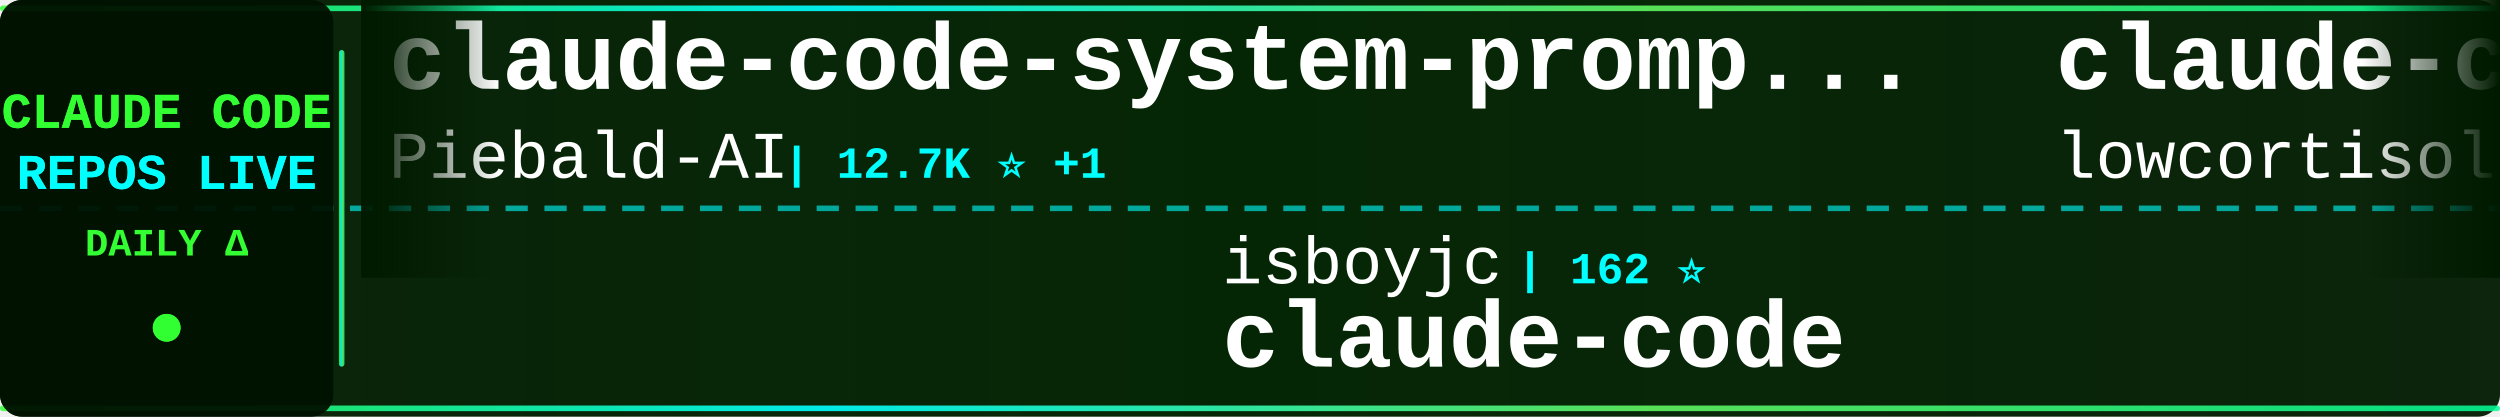
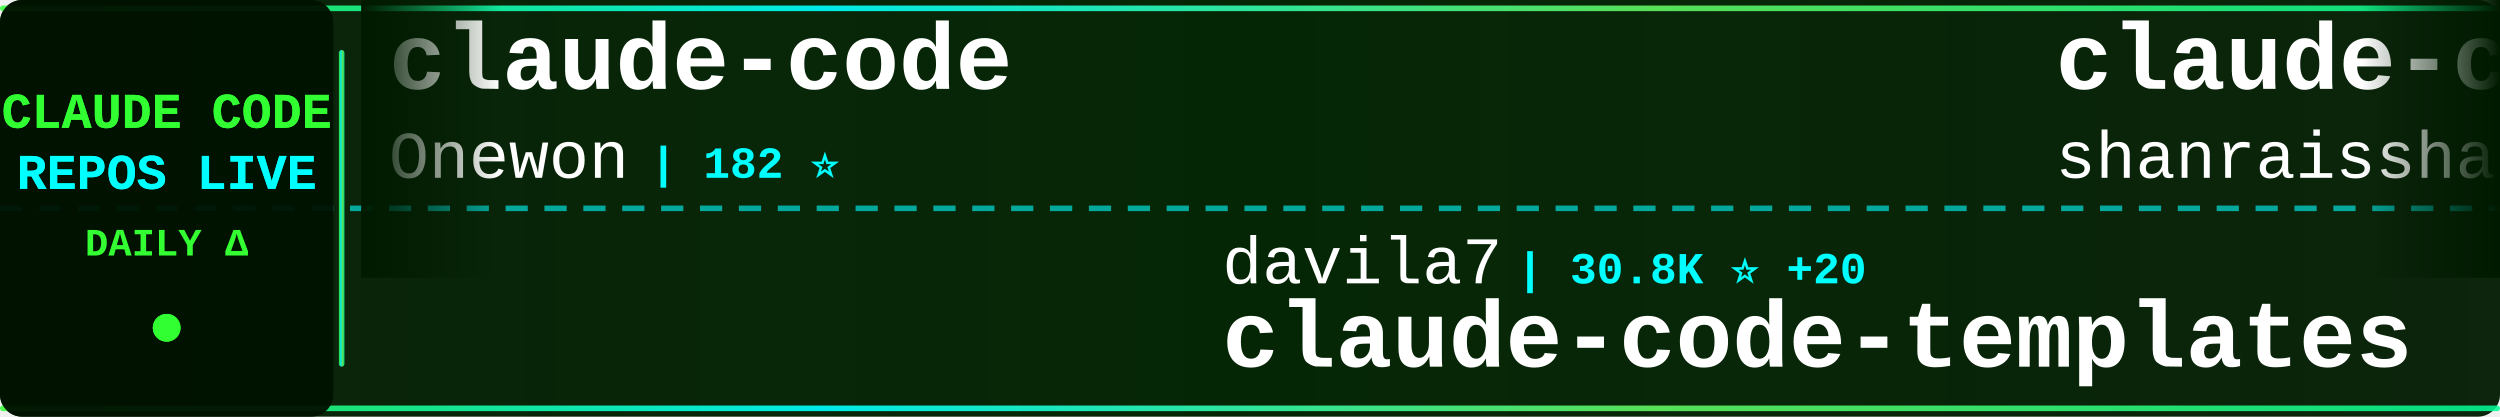
<svg xmlns="http://www.w3.org/2000/svg" width="900" height="150">
  <defs>
    <linearGradient id="tickerBg" x1="0%" y1="0%" x2="100%" y2="0%">
      <stop offset="0%" style="stop-color:#001a00;stop-opacity:0.95" />
      <stop offset="50%" style="stop-color:#002200;stop-opacity:0.98" />
      <stop offset="100%" style="stop-color:#001a00;stop-opacity:0.95" />
    </linearGradient>
    <linearGradient id="borderGrad" x1="0%" y1="0%" x2="100%" y2="0%">
      <stop offset="0%" style="stop-color:#33ff33;stop-opacity:0.85">
        <animate attributeName="stop-opacity" values="0.85;1;0.85" dur="2s" repeatCount="indefinite" />
      </stop>
      <stop offset="33%" style="stop-color:#00ffff;stop-opacity:0.9">
        <animate attributeName="stop-opacity" values="0.9;1;0.9" dur="2.2s" repeatCount="indefinite" />
      </stop>
      <stop offset="66%" style="stop-color:#66ff66;stop-opacity:0.85">
        <animate attributeName="stop-opacity" values="0.85;1;0.85" dur="1.8s" repeatCount="indefinite" />
      </stop>
      <stop offset="100%" style="stop-color:#00ff99;stop-opacity:0.85">
        <animate attributeName="stop-opacity" values="0.85;1;0.85" dur="2s" repeatCount="indefinite" />
      </stop>
    </linearGradient>
    <filter id="textGlow">
      <feGaussianBlur stdDeviation="0.1" result="coloredBlur" />
      <feMerge>
        <feMergeNode in="coloredBlur" />
        <feMergeNode in="SourceGraphic" />
      </feMerge>
    </filter>
    <filter id="metricGlow">
      <feGaussianBlur stdDeviation="0.2" result="coloredBlur" />
      <feMerge>
        <feMergeNode in="coloredBlur" />
        <feMergeNode in="SourceGraphic" />
      </feMerge>
    </filter>
    <linearGradient id="leftFade" x1="0%" y1="0%" x2="100%" y2="0%">
      <stop offset="0%" style="stop-color:#001a00;stop-opacity:1" />
      <stop offset="100%" style="stop-color:#001a00;stop-opacity:0" />
    </linearGradient>
    <linearGradient id="rightFade" x1="0%" y1="0%" x2="100%" y2="0%">
      <stop offset="0%" style="stop-color:#001a00;stop-opacity:0" />
      <stop offset="100%" style="stop-color:#001a00;stop-opacity:1" />
    </linearGradient>
  </defs>
  <rect width="900" height="150" fill="url(#tickerBg)" rx="8" />
  <rect x="0" y="2" width="900" height="2" fill="url(#borderGrad)" rx="1" />
  <rect x="0" y="146" width="900" height="2" fill="url(#borderGrad)" rx="1" />
  <line x1="0" y1="75" x2="900" y2="75" stroke="#00ffff" stroke-width="2" stroke-dasharray="8 6" opacity="0.6" />
  <rect x="0" y="0" width="120" height="150" fill="#001100" opacity="0.95" rx="8" />
  <text x="60" y="46" font-family="'Courier New', monospace" font-size="18" font-weight="bold" fill="#33ff33" text-anchor="middle" filter="url(#textGlow)">
    CLAUDE CODE
  </text>
  <text x="60" y="68" font-family="'Courier New', monospace" font-size="18" font-weight="bold" fill="#00ffff" text-anchor="middle" filter="url(#textGlow)">
    REPOS LIVE
  </text>
  <text x="60" y="92" font-family="'Courier New', monospace" font-size="14" font-weight="bold" fill="#33ff33" text-anchor="middle">
    DAILY Δ
  </text>
  <circle cx="60" cy="118" r="5" fill="#33ff33" filter="url(#metricGlow)">
    <animate attributeName="r" values="4;6;4" dur="1.5s" repeatCount="indefinite" />
    <animate attributeName="opacity" values="0.6;1;0.6" dur="1.5s" repeatCount="indefinite" />
  </circle>
  <rect x="122" y="18" width="2" height="114" fill="url(#borderGrad)" rx="1" />
  <clipPath id="tickerClip">
    <rect x="130" y="0" width="770" height="150" />
  </clipPath>
  <g clip-path="url(#tickerClip)">
    <g id="tickerItems">
      <animateTransform attributeName="transform" attributeType="XML" type="translate" from="0 0" to="-3000 0" dur="54s" repeatCount="indefinite" />
      <g transform="translate(0, 0)">
-         <text x="140" y="32" font-family="'Courier New', monospace" font-size="34" font-weight="bold" fill="#ffffff">claude-code-system-promp...</text>
-         <text x="140" y="64" font-family="'Courier New', monospace" font-size="24" font-weight="normal" fill="#ffffff" opacity="1.0">Piebald-AI</text>
-         <text x="282" y="64" font-family="'Courier New', monospace" font-size="16" font-weight="bold" fill="#00ffff"> | 12.7K ⭐ +1</text>
+         <text x="140" y="32" font-family="'Courier New', monospace" font-size="34" font-weight="bold" fill="#ffffff">claude-code</text>
+         <text x="140" y="64" font-family="'Courier New', monospace" font-size="24" font-weight="normal" fill="#ffffff" opacity="1.0">Onewon</text>
+         <text x="234" y="64" font-family="'Courier New', monospace" font-size="16" font-weight="bold" fill="#00ffff"> | 182 ⭐</text>
      </g>
      <g transform="translate(300, 0)">
-         <text x="140" y="102" font-family="'Courier New', monospace" font-size="24" font-weight="normal" fill="#ffffff" opacity="1.0">isboyjc</text>
-         <text x="246" y="102" font-family="'Courier New', monospace" font-size="16" font-weight="bold" fill="#00ffff"> | 162 ⭐</text>
+         <text x="140" y="102" font-family="'Courier New', monospace" font-size="24" font-weight="normal" fill="#ffffff" opacity="1.0">davila7</text>
+         <text x="246" y="102" font-family="'Courier New', monospace" font-size="16" font-weight="bold" fill="#00ffff"> | 30.8K ⭐ +20</text>
+         <text x="140" y="132" font-family="'Courier New', monospace" font-size="34" font-weight="bold" fill="#ffffff">claude-code-templates</text>
+       </g>
+       <g transform="translate(600, 0)">
+         <text x="140" y="32" font-family="'Courier New', monospace" font-size="34" font-weight="bold" fill="#ffffff">claude-code-best-practic...</text>
+         <text x="140" y="64" font-family="'Courier New', monospace" font-size="24" font-weight="normal" fill="#ffffff" opacity="1.0">shanraisshan</text>
+         <text x="306" y="64" font-family="'Courier New', monospace" font-size="16" font-weight="bold" fill="#00ffff"> | 66.1K ⭐ -1</text>
+       </g>
+       <g transform="translate(900, 0)">
+         <text x="140" y="102" font-family="'Courier New', monospace" font-size="24" font-weight="normal" fill="#ffffff" opacity="1.0">sugyan</text>
+         <text x="234" y="102" font-family="'Courier New', monospace" font-size="16" font-weight="bold" fill="#00ffff"> | 1.1K ⭐</text>
+         <text x="140" y="132" font-family="'Courier New', monospace" font-size="34" font-weight="bold" fill="#ffffff">claude-code-webui</text>
+       </g>
+       <g transform="translate(1200, 0)">
+         <text x="140" y="32" font-family="'Courier New', monospace" font-size="34" font-weight="bold" fill="#ffffff">ClaudeCode-Portable</text>
+         <text x="140" y="64" font-family="'Courier New', monospace" font-size="24" font-weight="normal" fill="#ffffff" opacity="1.0">techjarves</text>
+         <text x="282" y="64" font-family="'Courier New', monospace" font-size="16" font-weight="bold" fill="#00ffff"> | 1.5K ⭐ +3</text>
+       </g>
+       <g transform="translate(1500, 0)">
+         <text x="140" y="102" font-family="'Courier New', monospace" font-size="24" font-weight="normal" fill="#ffffff" opacity="1.0">alex000kim</text>
+         <text x="282" y="102" font-family="'Courier New', monospace" font-size="16" font-weight="bold" fill="#00ffff"> | 234 ⭐</text>
        <text x="140" y="132" font-family="'Courier New', monospace" font-size="34" font-weight="bold" fill="#ffffff">claude-code</text>
      </g>
-       <g transform="translate(600, 0)">
-         <text x="140" y="32" font-family="'Courier New', monospace" font-size="34" font-weight="bold" fill="#ffffff">claude-code</text>
-         <text x="140" y="64" font-family="'Courier New', monospace" font-size="24" font-weight="normal" fill="#ffffff" opacity="1.0">lowcortisolprogrammer</text>
-         <text x="414" y="64" font-family="'Courier New', monospace" font-size="16" font-weight="bold" fill="#00ffff"> | 171 ⭐</text>
-       </g>
-       <g transform="translate(900, 0)">
-         <text x="140" y="102" font-family="'Courier New', monospace" font-size="24" font-weight="normal" fill="#ffffff" opacity="1.0">https-deeplearning-ai</text>
-         <text x="414" y="102" font-family="'Courier New', monospace" font-size="16" font-weight="bold" fill="#00ffff"> | 549 ⭐</text>
-         <text x="140" y="132" font-family="'Courier New', monospace" font-size="34" font-weight="bold" fill="#ffffff">sc-claude-code-files</text>
-       </g>
-       <g transform="translate(1200, 0)">
-         <text x="140" y="32" font-family="'Courier New', monospace" font-size="34" font-weight="bold" fill="#ffffff">claude_codex_bridge</text>
-         <text x="140" y="64" font-family="'Courier New', monospace" font-size="24" font-weight="normal" fill="#ffffff" opacity="1.0">SeemSeam</text>
-         <text x="258" y="64" font-family="'Courier New', monospace" font-size="16" font-weight="bold" fill="#00ffff"> | 3.5K ⭐</text>
-       </g>
-       <g transform="translate(1500, 0)">
-         <text x="140" y="102" font-family="'Courier New', monospace" font-size="24" font-weight="normal" fill="#ffffff" opacity="1.0">ChinaSiro</text>
-         <text x="270" y="102" font-family="'Courier New', monospace" font-size="16" font-weight="bold" fill="#00ffff"> | 9.7K ⭐ +1</text>
-         <text x="140" y="132" font-family="'Courier New', monospace" font-size="34" font-weight="bold" fill="#ffffff">claude-code-sourcemap</text>
-       </g>
      <g transform="translate(1800, 0)">
-         <text x="140" y="32" font-family="'Courier New', monospace" font-size="34" font-weight="bold" fill="#ffffff">how-claude-code-works</text>
-         <text x="140" y="64" font-family="'Courier New', monospace" font-size="24" font-weight="normal" fill="#ffffff" opacity="1.0">Windy3f3f3f3f</text>
-         <text x="318" y="64" font-family="'Courier New', monospace" font-size="16" font-weight="bold" fill="#00ffff"> | 3.7K ⭐ +1</text>
+         <text x="140" y="32" font-family="'Courier New', monospace" font-size="34" font-weight="bold" fill="#ffffff">edmunds-claude-code</text>
+         <text x="140" y="64" font-family="'Courier New', monospace" font-size="24" font-weight="normal" fill="#ffffff" opacity="1.0">edmund-io</text>
+         <text x="270" y="64" font-family="'Courier New', monospace" font-size="16" font-weight="bold" fill="#00ffff"> | 1.5K ⭐ +1</text>
      </g>
      <g transform="translate(2100, 0)">
-         <text x="140" y="102" font-family="'Courier New', monospace" font-size="24" font-weight="normal" fill="#ffffff" opacity="1.0">777genius</text>
-         <text x="270" y="102" font-family="'Courier New', monospace" font-size="16" font-weight="bold" fill="#00ffff"> | 933 ⭐</text>
-         <text x="140" y="132" font-family="'Courier New', monospace" font-size="34" font-weight="bold" fill="#ffffff">claude-code-source-code</text>
+         <text x="140" y="102" font-family="'Courier New', monospace" font-size="24" font-weight="normal" fill="#ffffff" opacity="1.0">asgeirtj</text>
+         <text x="258" y="102" font-family="'Courier New', monospace" font-size="16" font-weight="bold" fill="#00ffff"> | 67.8K ⭐ +85</text>
+         <text x="140" y="132" font-family="'Courier New', monospace" font-size="34" font-weight="bold" fill="#ffffff">system_prompts_leaks</text>
      </g>
      <g transform="translate(2400, 0)">
-         <text x="140" y="32" font-family="'Courier New', monospace" font-size="34" font-weight="bold" fill="#ffffff">claude-code</text>
-         <text x="140" y="64" font-family="'Courier New', monospace" font-size="24" font-weight="normal" fill="#ffffff" opacity="1.0">alex000kim</text>
-         <text x="282" y="64" font-family="'Courier New', monospace" font-size="16" font-weight="bold" fill="#00ffff"> | 234 ⭐</text>
+         <text x="140" y="32" font-family="'Courier New', monospace" font-size="34" font-weight="bold" fill="#ffffff">Claude-code</text>
+         <text x="140" y="64" font-family="'Courier New', monospace" font-size="24" font-weight="normal" fill="#ffffff" opacity="1.0">zstmfhy</text>
+         <text x="246" y="64" font-family="'Courier New', monospace" font-size="16" font-weight="bold" fill="#00ffff"> | 189 ⭐</text>
      </g>
      <g transform="translate(2700, 0)">
-         <text x="140" y="102" font-family="'Courier New', monospace" font-size="24" font-weight="normal" fill="#ffffff" opacity="1.0">anthropics</text>
-         <text x="282" y="102" font-family="'Courier New', monospace" font-size="16" font-weight="bold" fill="#00ffff"> | 8.9K ⭐ +2</text>
-         <text x="140" y="132" font-family="'Courier New', monospace" font-size="34" font-weight="bold" fill="#ffffff">claude-code-action</text>
+         <text x="140" y="102" font-family="'Courier New', monospace" font-size="24" font-weight="normal" fill="#ffffff" opacity="1.0">lowcortisolprogrammer</text>
+         <text x="414" y="102" font-family="'Courier New', monospace" font-size="16" font-weight="bold" fill="#00ffff"> | 171 ⭐</text>
+         <text x="140" y="132" font-family="'Courier New', monospace" font-size="34" font-weight="bold" fill="#ffffff">claude-code</text>
      </g>
      <g transform="translate(3000, 0)">
-         <text x="140" y="32" font-family="'Courier New', monospace" font-size="34" font-weight="bold" fill="#ffffff">claude-code-system-promp...</text>
-         <text x="140" y="64" font-family="'Courier New', monospace" font-size="24" font-weight="normal" fill="#ffffff" opacity="1.0">Piebald-AI</text>
-         <text x="282" y="64" font-family="'Courier New', monospace" font-size="16" font-weight="bold" fill="#00ffff"> | 12.7K ⭐ +1</text>
+         <text x="140" y="32" font-family="'Courier New', monospace" font-size="34" font-weight="bold" fill="#ffffff">claude-code</text>
+         <text x="140" y="64" font-family="'Courier New', monospace" font-size="24" font-weight="normal" fill="#ffffff" opacity="1.0">Onewon</text>
+         <text x="234" y="64" font-family="'Courier New', monospace" font-size="16" font-weight="bold" fill="#00ffff"> | 182 ⭐</text>
      </g>
      <g transform="translate(3300, 0)">
-         <text x="140" y="102" font-family="'Courier New', monospace" font-size="24" font-weight="normal" fill="#ffffff" opacity="1.0">isboyjc</text>
-         <text x="246" y="102" font-family="'Courier New', monospace" font-size="16" font-weight="bold" fill="#00ffff"> | 162 ⭐</text>
-         <text x="140" y="132" font-family="'Courier New', monospace" font-size="34" font-weight="bold" fill="#ffffff">claude-code</text>
+         <text x="140" y="102" font-family="'Courier New', monospace" font-size="24" font-weight="normal" fill="#ffffff" opacity="1.0">davila7</text>
+         <text x="246" y="102" font-family="'Courier New', monospace" font-size="16" font-weight="bold" fill="#00ffff"> | 30.8K ⭐ +20</text>
+         <text x="140" y="132" font-family="'Courier New', monospace" font-size="34" font-weight="bold" fill="#ffffff">claude-code-templates</text>
      </g>
      <g transform="translate(3600, 0)">
-         <text x="140" y="32" font-family="'Courier New', monospace" font-size="34" font-weight="bold" fill="#ffffff">claude-code</text>
-         <text x="140" y="64" font-family="'Courier New', monospace" font-size="24" font-weight="normal" fill="#ffffff" opacity="1.0">lowcortisolprogrammer</text>
-         <text x="414" y="64" font-family="'Courier New', monospace" font-size="16" font-weight="bold" fill="#00ffff"> | 171 ⭐</text>
+         <text x="140" y="32" font-family="'Courier New', monospace" font-size="34" font-weight="bold" fill="#ffffff">claude-code-best-practic...</text>
+         <text x="140" y="64" font-family="'Courier New', monospace" font-size="24" font-weight="normal" fill="#ffffff" opacity="1.0">shanraisshan</text>
+         <text x="306" y="64" font-family="'Courier New', monospace" font-size="16" font-weight="bold" fill="#00ffff"> | 66.1K ⭐ -1</text>
      </g>
      <g transform="translate(3900, 0)">
-         <text x="140" y="102" font-family="'Courier New', monospace" font-size="24" font-weight="normal" fill="#ffffff" opacity="1.0">https-deeplearning-ai</text>
-         <text x="414" y="102" font-family="'Courier New', monospace" font-size="16" font-weight="bold" fill="#00ffff"> | 549 ⭐</text>
-         <text x="140" y="132" font-family="'Courier New', monospace" font-size="34" font-weight="bold" fill="#ffffff">sc-claude-code-files</text>
+         <text x="140" y="102" font-family="'Courier New', monospace" font-size="24" font-weight="normal" fill="#ffffff" opacity="1.0">sugyan</text>
+         <text x="234" y="102" font-family="'Courier New', monospace" font-size="16" font-weight="bold" fill="#00ffff"> | 1.1K ⭐</text>
+         <text x="140" y="132" font-family="'Courier New', monospace" font-size="34" font-weight="bold" fill="#ffffff">claude-code-webui</text>
      </g>
    </g>
  </g>
  <rect x="130" y="0" width="50" height="100" fill="url(#leftFade)" />
  <rect x="850" y="0" width="50" height="100" fill="url(#rightFade)" />
</svg>
